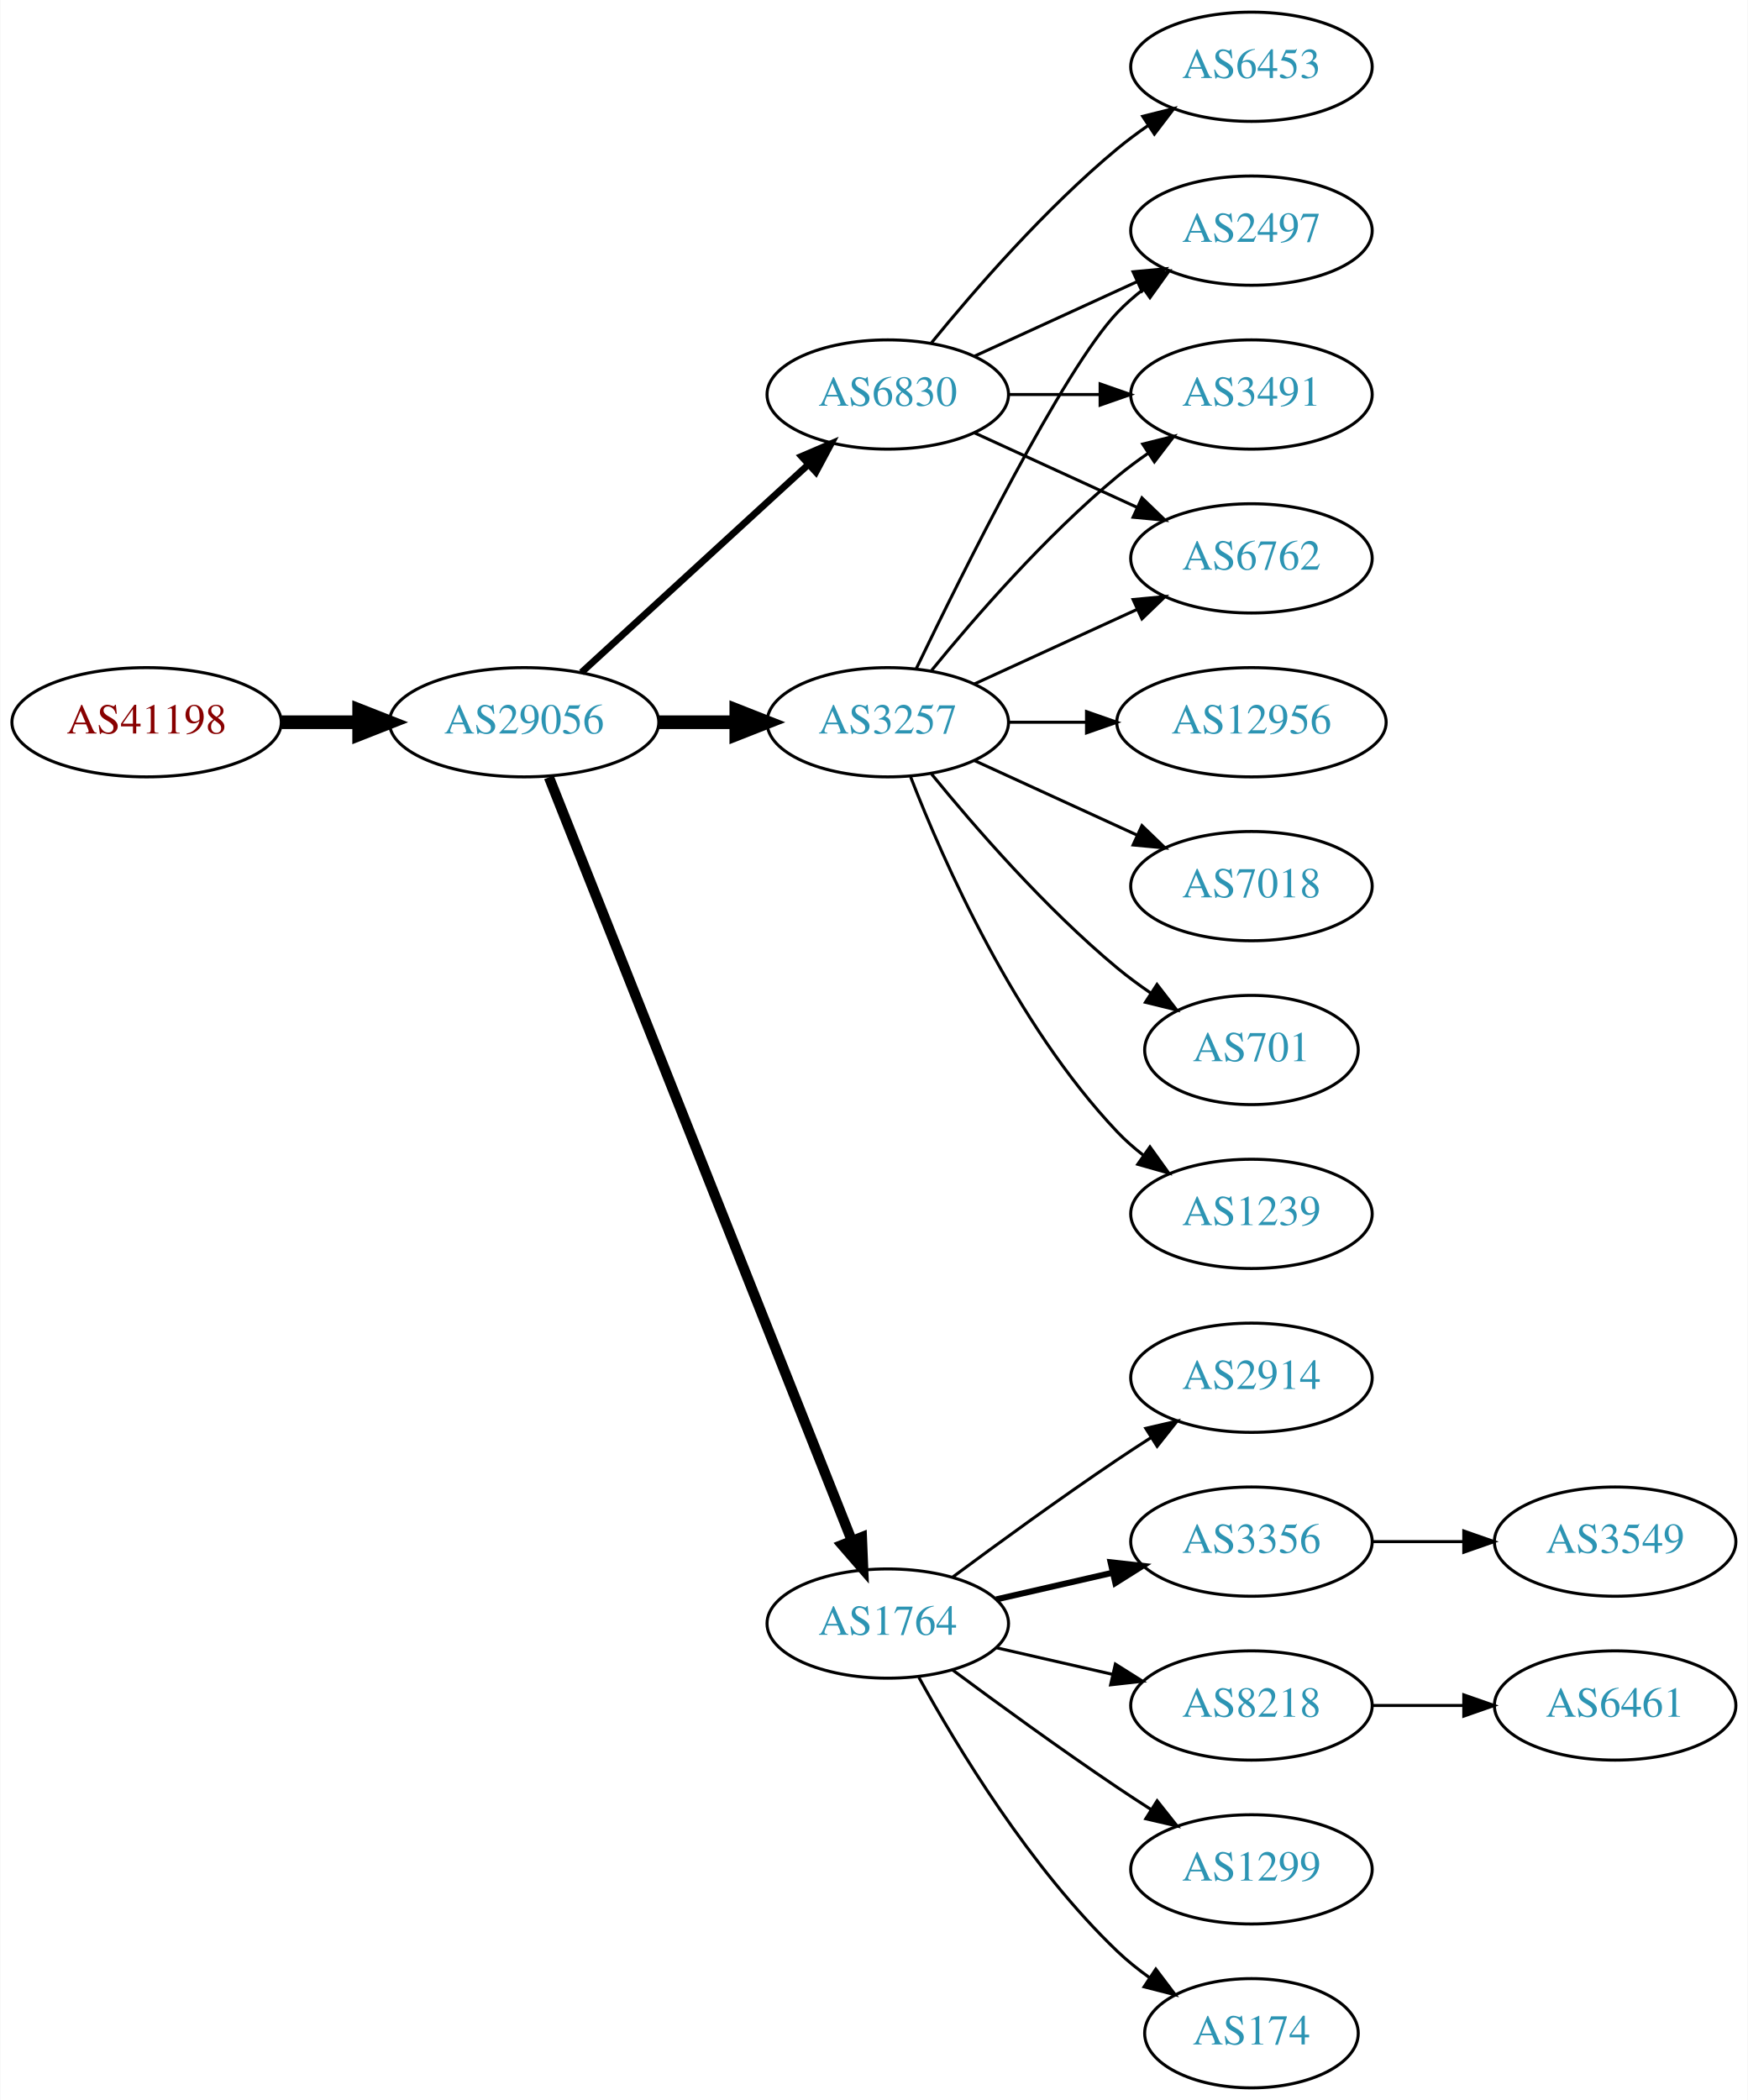
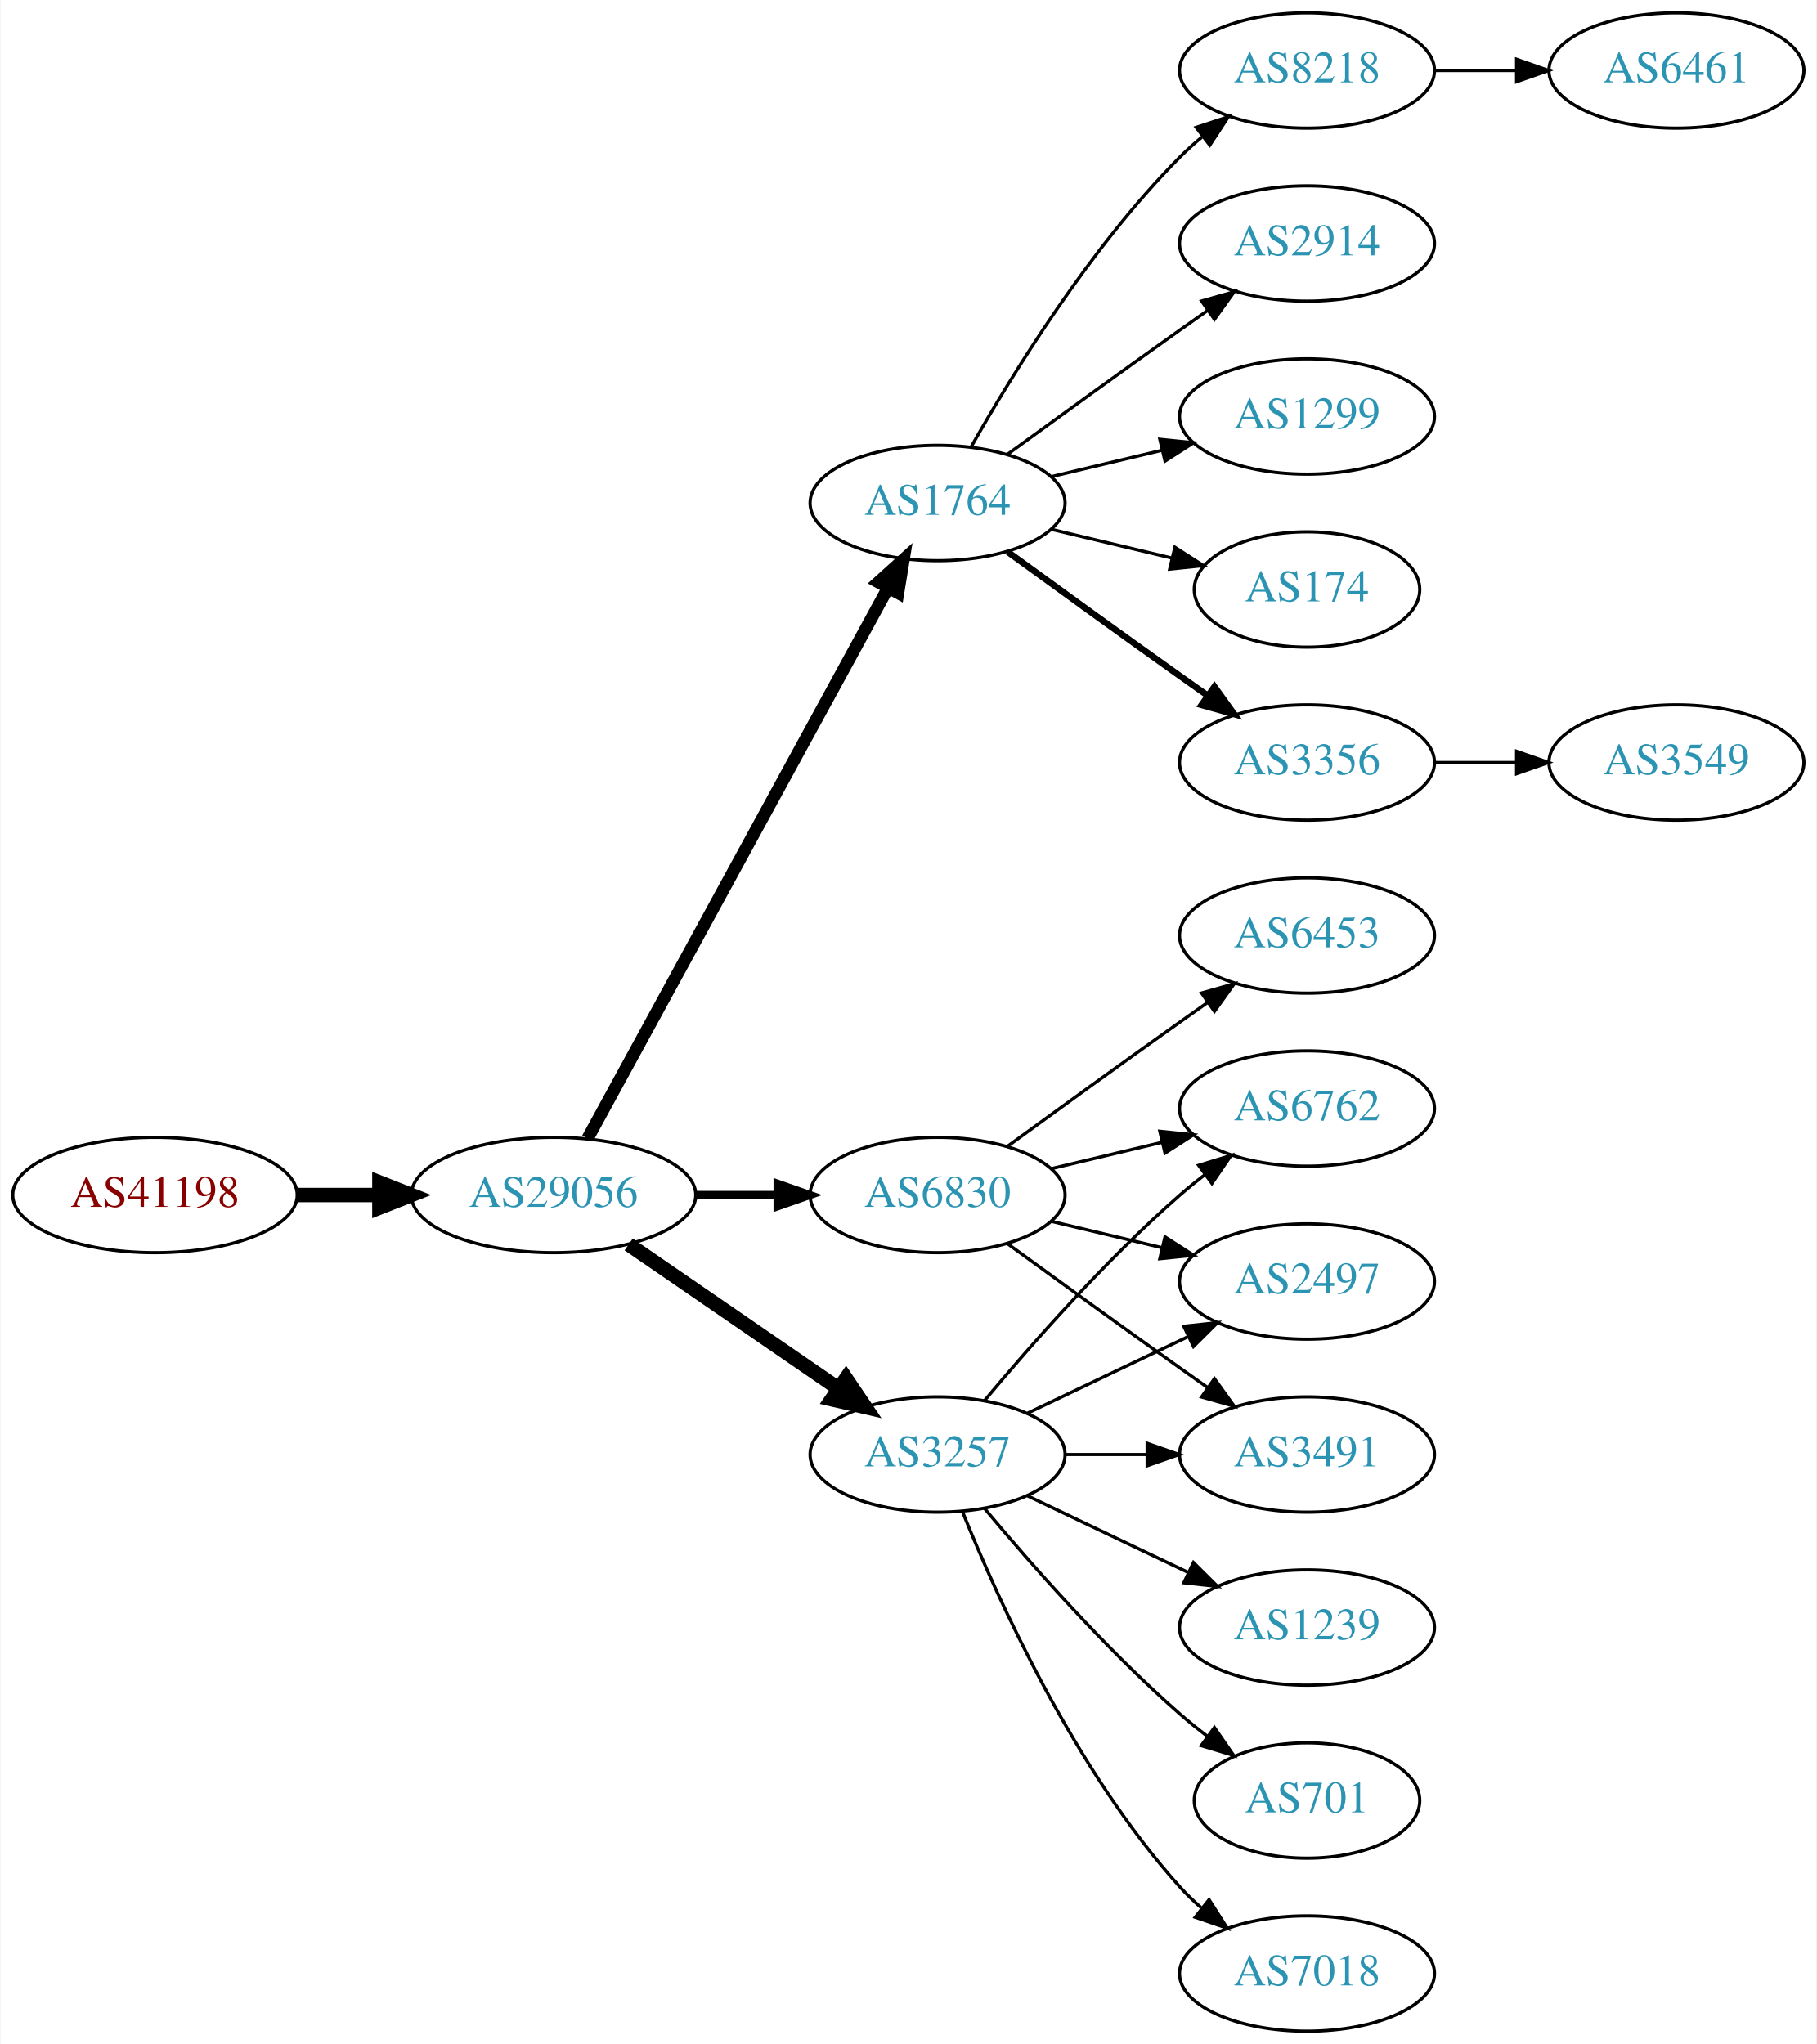
- <svg xmlns="http://www.w3.org/2000/svg" xmlns:xlink="http://www.w3.org/1999/xlink" width="576pt" height="692pt" viewBox="0.00 0.00 575.76 692.00">
-   <g id="graph0" class="graph" transform="scale(1 1) rotate(0) translate(4 688)">
-     <polygon fill="white" stroke="none" points="-4,4 -4,-688 571.762,-688 571.762,4 -4,4" />
+ <svg xmlns="http://www.w3.org/2000/svg" xmlns:xlink="http://www.w3.org/1999/xlink" width="567pt" height="638pt" viewBox="0.00 0.00 566.66 638.00">
+   <g id="graph0" class="graph" transform="scale(1 1) rotate(0) translate(4 634)">
+     <polygon fill="white" stroke="none" points="-4,4 -4,-634 562.663,-634 562.663,4 -4,4" />
    <g id="node1" class="node">
      <g id="a_node1">
        <a xlink:href="/asn/41198" xlink:title="AS41198 ~ Am Seering 13-14 [AT]">
-           <ellipse fill="#ffffff" stroke="black" cx="44.196" cy="-450" rx="44.393" ry="18" />
-           <text text-anchor="middle" x="44.196" y="-446.3" font-family="Times,serif" font-size="14.00" fill="#880000">AS41198</text>
+           <ellipse fill="#ffffff" stroke="black" cx="44.196" cy="-261" rx="44.393" ry="18" />
+           <text text-anchor="middle" x="44.196" y="-257.3" font-family="Times,serif" font-size="14.00" fill="#880000">AS41198</text>
        </a>
      </g>
    </g>
    <g id="node2" class="node">
      <g id="a_node2">
        <a xlink:href="/asn/29056" xlink:title="AS29056 ~ Citycom Telekommunikation GmbH [AT]">
-           <ellipse fill="#ffffff" stroke="black" cx="168.588" cy="-450" rx="44.393" ry="18" />
-           <text text-anchor="middle" x="168.588" y="-446.3" font-family="Times,serif" font-size="14.00" fill="#2c94b3">AS29056</text>
+           <ellipse fill="#ffffff" stroke="black" cx="168.588" cy="-261" rx="44.393" ry="18" />
+           <text text-anchor="middle" x="168.588" y="-257.3" font-family="Times,serif" font-size="14.00" fill="#2c94b3">AS29056</text>
        </a>
      </g>
    </g>
    <g id="edge1" class="edge">
-       <path fill="none" stroke="black" stroke-width="4.5" d="M88.692,-450C96.898,-450 105.569,-450 114.041,-450" />
-       <polygon fill="black" stroke="black" stroke-width="4.5" points="114.233,-453.938 124.233,-450 114.233,-446.063 114.233,-453.938" />
+       <path fill="none" stroke="black" stroke-width="4.5" d="M88.692,-261C96.898,-261 105.569,-261 114.041,-261" />
+       <polygon fill="black" stroke="black" stroke-width="4.5" points="114.233,-264.938 124.233,-261 114.233,-257.063 114.233,-264.938" />
    </g>
    <g id="node3" class="node">
      <g id="a_node3">
-         <a xlink:href="/asn/6830" xlink:title="AS6830 ~ LGI-UPC [AT]">
-           <ellipse fill="#ffffff" stroke="black" cx="288.431" cy="-558" rx="39.794" ry="18" />
-           <text text-anchor="middle" x="288.431" y="-554.3" font-family="Times,serif" font-size="14.00" fill="#2c94b3">AS6830</text>
+         <a xlink:href="/asn/1764" xlink:title="AS1764 ~ NEXTLAYER-AS [AT]">
+           <ellipse fill="#ffffff" stroke="black" cx="288.431" cy="-477" rx="39.794" ry="18" />
+           <text text-anchor="middle" x="288.431" y="-473.3" font-family="Times,serif" font-size="14.00" fill="#2c94b3">AS1764</text>
        </a>
      </g>
    </g>
    <g id="edge2" class="edge">
-       <path fill="none" stroke="black" stroke-width="2.25" d="M187.486,-466.403C207.414,-484.667 239.772,-514.322 262.249,-534.921" />
-       <polygon fill="black" stroke="black" stroke-width="2.25" points="260.014,-537.62 269.751,-541.797 264.743,-532.46 260.014,-537.62" />
+       <path fill="none" stroke="black" stroke-width="3.857" d="M179.232,-278.676C199.913,-316.584 248.626,-405.873 273.005,-450.559" />
+       <polygon fill="black" stroke="black" stroke-width="3.857" points="269.957,-452.28 277.819,-459.383 276.102,-448.928 269.957,-452.28" />
    </g>
    <g id="node4" class="node">
      <g id="a_node4">
        <a xlink:href="/asn/3257" xlink:title="AS3257 ~ GTT [DE]">
-           <ellipse fill="#ffffff" stroke="black" cx="288.431" cy="-450" rx="39.794" ry="18" />
-           <text text-anchor="middle" x="288.431" y="-446.3" font-family="Times,serif" font-size="14.00" fill="#2c94b3">AS3257</text>
+           <ellipse fill="#ffffff" stroke="black" cx="288.431" cy="-180" rx="39.794" ry="18" />
+           <text text-anchor="middle" x="288.431" y="-176.3" font-family="Times,serif" font-size="14.00" fill="#2c94b3">AS3257</text>
        </a>
      </g>
    </g>
    <g id="edge3" class="edge">
-       <path fill="none" stroke="black" stroke-width="4.5" d="M212.799,-450C221.112,-450 229.875,-450 238.357,-450" />
-       <polygon fill="black" stroke="black" stroke-width="4.5" points="238.516,-453.938 248.516,-450 238.516,-446.063 238.516,-453.938" />
+       <path fill="none" stroke="black" stroke-width="4.5" d="M192.031,-245.574C210.612,-232.802 237.173,-214.545 257.553,-200.537" />
+       <polygon fill="black" stroke="black" stroke-width="4.5" points="259.856,-203.731 265.867,-194.822 255.396,-197.242 259.856,-203.731" />
    </g>
    <g id="node5" class="node">
      <g id="a_node5">
-         <a xlink:href="/asn/1764" xlink:title="AS1764 ~ NEXTLAYER-AS [AT]">
-           <ellipse fill="#ffffff" stroke="black" cx="288.431" cy="-153" rx="39.794" ry="18" />
-           <text text-anchor="middle" x="288.431" y="-149.3" font-family="Times,serif" font-size="14.00" fill="#2c94b3">AS1764</text>
+         <a xlink:href="/asn/6830" xlink:title="AS6830 ~ LGI-UPC [AT]">
+           <ellipse fill="#ffffff" stroke="black" cx="288.431" cy="-261" rx="39.794" ry="18" />
+           <text text-anchor="middle" x="288.431" y="-257.3" font-family="Times,serif" font-size="14.00" fill="#2c94b3">AS6830</text>
        </a>
      </g>
    </g>
    <g id="edge4" class="edge">
-       <path fill="none" stroke="black" stroke-width="3.375" d="M176.782,-431.868C196.717,-381.627 252.759,-240.385 276.54,-180.447" />
-       <polygon fill="black" stroke="black" stroke-width="3.375" points="279.896,-181.48 280.331,-170.894 273.389,-178.899 279.896,-181.48" />
+       <path fill="none" stroke="black" stroke-width="2.571" d="M212.799,-261C221.112,-261 229.875,-261 238.357,-261" />
+       <polygon fill="black" stroke="black" stroke-width="2.571" points="238.516,-264.5 248.516,-261 238.516,-257.5 238.516,-264.5" />
    </g>
    <g id="node6" class="node">
      <g id="a_node6">
-         <a xlink:href="/asn/2497" xlink:title="AS2497 ~ Internet Initiative Japan Inc. [JP]">
-           <ellipse fill="#ffffff" stroke="black" cx="408.273" cy="-612" rx="39.794" ry="18" />
-           <text text-anchor="middle" x="408.273" y="-608.3" font-family="Times,serif" font-size="14.00" fill="#2c94b3">AS2497</text>
+         <a xlink:href="/asn/2914" xlink:title="AS2914 ~ NTT America, Inc. [US]">
+           <ellipse fill="#ffffff" stroke="black" cx="403.724" cy="-558" rx="39.794" ry="18" />
+           <text text-anchor="middle" x="403.724" y="-554.3" font-family="Times,serif" font-size="14.00" fill="#2c94b3">AS2914</text>
        </a>
      </g>
    </g>
    <g id="edge5" class="edge">
-       <path fill="none" stroke="black" d="M317.06,-570.661C333.017,-577.973 353.287,-587.261 370.57,-595.181" />
-       <polygon fill="black" stroke="black" points="369.269,-598.435 379.818,-599.419 372.185,-592.071 369.269,-598.435" />
+       <path fill="none" stroke="black" d="M310.279,-492.222C325.213,-503.091 345.827,-518.025 364.077,-531 366.898,-533.005 369.841,-535.085 372.789,-537.159" />
+       <polygon fill="black" stroke="black" points="370.816,-540.05 381.013,-542.926 374.835,-534.319 370.816,-540.05" />
    </g>
    <g id="node7" class="node">
      <g id="a_node7">
-         <a xlink:href="/asn/6453" xlink:title="AS6453 ~ TATA COMMUNICATIONS (AMERICA) INC [US]">
-           <ellipse fill="#ffffff" stroke="black" cx="408.273" cy="-666" rx="39.794" ry="18" />
-           <text text-anchor="middle" x="408.273" y="-662.3" font-family="Times,serif" font-size="14.00" fill="#2c94b3">AS6453</text>
+         <a xlink:href="/asn/1299" xlink:title="AS1299 ~ Telia Carrier [EU]">
+           <ellipse fill="#ffffff" stroke="black" cx="403.724" cy="-504" rx="39.794" ry="18" />
+           <text text-anchor="middle" x="403.724" y="-500.3" font-family="Times,serif" font-size="14.00" fill="#2c94b3">AS1299</text>
        </a>
      </g>
    </g>
    <g id="edge6" class="edge">
-       <path fill="none" stroke="black" d="M302.85,-575.065C316.964,-592.375 340.379,-619.345 364.077,-639 367.294,-641.668 370.794,-644.27 374.365,-646.741" />
-       <polygon fill="black" stroke="black" points="372.442,-649.666 382.721,-652.236 376.288,-643.817 372.442,-649.666" />
+       <path fill="none" stroke="black" d="M324.038,-485.248C334.909,-487.838 347.064,-490.735 358.506,-493.462" />
+       <polygon fill="black" stroke="black" points="357.789,-496.889 368.328,-495.803 359.412,-490.08 357.789,-496.889" />
    </g>
    <g id="node8" class="node">
      <g id="a_node8">
-         <a xlink:href="/asn/3491" xlink:title="AS3491 ~ PCCW Global, Inc. [US]">
-           <ellipse fill="#ffffff" stroke="black" cx="408.273" cy="-558" rx="39.794" ry="18" />
-           <text text-anchor="middle" x="408.273" y="-554.3" font-family="Times,serif" font-size="14.00" fill="#2c94b3">AS3491</text>
+         <a xlink:href="/asn/174" xlink:title="AS174 ~ Cogent Communications [US]">
+           <ellipse fill="#ffffff" stroke="black" cx="403.724" cy="-450" rx="35.194" ry="18" />
+           <text text-anchor="middle" x="403.724" y="-446.3" font-family="Times,serif" font-size="14.00" fill="#2c94b3">AS174</text>
        </a>
      </g>
    </g>
    <g id="edge7" class="edge">
-       <path fill="none" stroke="black" d="M328.343,-558C337.897,-558 348.246,-558 358.209,-558" />
-       <polygon fill="black" stroke="black" points="358.402,-561.5 368.402,-558 358.402,-554.5 358.402,-561.5" />
+       <path fill="none" stroke="black" d="M324.038,-468.752C335.833,-465.942 349.137,-462.771 361.405,-459.847" />
+       <polygon fill="black" stroke="black" points="362.494,-463.186 371.41,-457.463 360.871,-456.376 362.494,-463.186" />
    </g>
    <g id="node9" class="node">
      <g id="a_node9">
+         <a xlink:href="/asn/3356" xlink:title="AS3356 ~ Level 3 Parent, LLC [US]">
+           <ellipse fill="#ffffff" stroke="black" cx="403.724" cy="-396" rx="39.794" ry="18" />
+           <text text-anchor="middle" x="403.724" y="-392.3" font-family="Times,serif" font-size="14.00" fill="#2c94b3">AS3356</text>
+         </a>
+       </g>
+     </g>
+     <g id="edge8" class="edge">
+       <path fill="none" stroke="black" stroke-width="2" d="M310.279,-461.778C325.213,-450.909 345.827,-435.975 364.077,-423 366.898,-420.995 369.841,-418.915 372.789,-416.841" />
+       <polygon fill="black" stroke="black" stroke-width="2" points="374.835,-419.681 381.013,-411.074 370.816,-413.95 374.835,-419.681" />
+     </g>
+     <g id="node10" class="node">
+       <g id="a_node10">
+         <a xlink:href="/asn/8218" xlink:title="AS8218 ~ legacy Neotelecoms [FR]">
+           <ellipse fill="#ffffff" stroke="black" cx="403.724" cy="-612" rx="39.794" ry="18" />
+           <text text-anchor="middle" x="403.724" y="-608.3" font-family="Times,serif" font-size="14.00" fill="#2c94b3">AS8218</text>
+         </a>
+       </g>
+     </g>
+     <g id="edge9" class="edge">
+       <path fill="none" stroke="black" d="M298.891,-494.49C311.672,-517.096 336.105,-556.886 364.077,-585 366.188,-587.121 368.484,-589.188 370.87,-591.171" />
+       <polygon fill="black" stroke="black" points="369.122,-594.242 379.185,-597.556 373.385,-588.69 369.122,-594.242" />
+     </g>
+     <g id="node11" class="node">
+       <g id="a_node11">
        <a xlink:href="/asn/6762" xlink:title="AS6762 ~ TELECOM ITALIA SPARKLE S.p.A. [IT]">
-           <ellipse fill="#ffffff" stroke="black" cx="408.273" cy="-504" rx="39.794" ry="18" />
-           <text text-anchor="middle" x="408.273" y="-500.3" font-family="Times,serif" font-size="14.00" fill="#2c94b3">AS6762</text>
-         </a>
-       </g>
-     </g>
-     <g id="edge8" class="edge">
-       <path fill="none" stroke="black" d="M317.06,-545.339C333.017,-538.027 353.287,-528.739 370.57,-520.819" />
-       <polygon fill="black" stroke="black" points="372.185,-523.929 379.818,-516.581 369.269,-517.565 372.185,-523.929" />
-     </g>
-     <g id="edge17" class="edge">
-       <path fill="none" stroke="black" d="M297.778,-467.595C313.245,-499.732 346.39,-566.34 364.077,-585 366.663,-587.728 369.581,-590.294 372.649,-592.677" />
-       <polygon fill="black" stroke="black" points="370.803,-595.658 380.997,-598.543 374.827,-589.93 370.803,-595.658" />
-     </g>
-     <g id="edge19" class="edge">
-       <path fill="none" stroke="black" d="M302.85,-467.065C316.964,-484.375 340.379,-511.345 364.077,-531 367.294,-533.668 370.794,-536.27 374.365,-538.741" />
-       <polygon fill="black" stroke="black" points="372.442,-541.666 382.721,-544.236 376.288,-535.817 372.442,-541.666" />
-     </g>
-     <g id="edge18" class="edge">
-       <path fill="none" stroke="black" d="M317.06,-462.661C333.017,-469.973 353.287,-479.261 370.57,-487.181" />
-       <polygon fill="black" stroke="black" points="369.269,-490.435 379.818,-491.419 372.185,-484.071 369.269,-490.435" />
+           <ellipse fill="#ffffff" stroke="black" cx="403.724" cy="-288" rx="39.794" ry="18" />
+           <text text-anchor="middle" x="403.724" y="-284.3" font-family="Times,serif" font-size="14.00" fill="#2c94b3">AS6762</text>
+         </a>
+       </g>
+     </g>
+     <g id="edge10" class="edge">
+       <path fill="none" stroke="black" d="M303.061,-196.817C317.343,-213.929 340.89,-240.745 364.077,-261 366.543,-263.154 369.182,-265.294 371.879,-267.372" />
+       <polygon fill="black" stroke="black" points="369.904,-270.264 380.033,-273.37 374.052,-264.625 369.904,-270.264" />
+     </g>
+     <g id="node12" class="node">
+       <g id="a_node12">
+         <a xlink:href="/asn/1239" xlink:title="AS1239 ~ Sprint [US]">
+           <ellipse fill="#ffffff" stroke="black" cx="403.724" cy="-126" rx="39.794" ry="18" />
+           <text text-anchor="middle" x="403.724" y="-122.3" font-family="Times,serif" font-size="14.00" fill="#2c94b3">AS1239</text>
+         </a>
+       </g>
+     </g>
+     <g id="edge11" class="edge">
+       <path fill="none" stroke="black" d="M316.567,-167.066C331.561,-159.919 350.382,-150.948 366.605,-143.215" />
+       <polygon fill="black" stroke="black" points="368.288,-146.291 375.809,-138.829 365.276,-139.972 368.288,-146.291" />
+     </g>
+     <g id="node13" class="node">
+       <g id="a_node13">
+         <a xlink:href="/asn/2497" xlink:title="AS2497 ~ Internet Initiative Japan Inc. [JP]">
+           <ellipse fill="#ffffff" stroke="black" cx="403.724" cy="-234" rx="39.794" ry="18" />
+           <text text-anchor="middle" x="403.724" y="-230.3" font-family="Times,serif" font-size="14.00" fill="#2c94b3">AS2497</text>
+         </a>
+       </g>
+     </g>
+     <g id="edge12" class="edge">
+       <path fill="none" stroke="black" d="M316.567,-192.934C331.561,-200.081 350.382,-209.052 366.605,-216.785" />
+       <polygon fill="black" stroke="black" points="365.276,-220.028 375.809,-221.171 368.288,-213.709 365.276,-220.028" />
+     </g>
+     <g id="node14" class="node">
+       <g id="a_node14">
+         <a xlink:href="/asn/3491" xlink:title="AS3491 ~ PCCW Global, Inc. [US]">
+           <ellipse fill="#ffffff" stroke="black" cx="403.724" cy="-180" rx="39.794" ry="18" />
+           <text text-anchor="middle" x="403.724" y="-176.3" font-family="Times,serif" font-size="14.00" fill="#2c94b3">AS3491</text>
+         </a>
+       </g>
+     </g>
+     <g id="edge13" class="edge">
+       <path fill="none" stroke="black" d="M328.103,-180C336.306,-180 345.07,-180 353.602,-180" />
+       <polygon fill="black" stroke="black" points="353.841,-183.5 363.841,-180 353.841,-176.5 353.841,-183.5" />
    </g>
    <g id="node15" class="node">
      <g id="a_node15">
-         <a xlink:href="/asn/1239" xlink:title="AS1239 ~ Sprint [US]">
-           <ellipse fill="#ffffff" stroke="black" cx="408.273" cy="-288" rx="39.794" ry="18" />
-           <text text-anchor="middle" x="408.273" y="-284.3" font-family="Times,serif" font-size="14.00" fill="#2c94b3">AS1239</text>
+         <a xlink:href="/asn/701" xlink:title="AS701 ~ UUNET [US]">
+           <ellipse fill="#ffffff" stroke="black" cx="403.724" cy="-72" rx="35.194" ry="18" />
+           <text text-anchor="middle" x="403.724" y="-68.3" font-family="Times,serif" font-size="14.00" fill="#2c94b3">AS701</text>
        </a>
      </g>
    </g>
    <g id="edge14" class="edge">
-       <path fill="none" stroke="black" d="M295.954,-432.006C306.704,-404.272 330.362,-350.571 364.077,-315 366.663,-312.272 369.581,-309.706 372.649,-307.323" />
-       <polygon fill="black" stroke="black" points="374.827,-310.07 380.997,-301.457 370.803,-304.342 374.827,-310.07" />
+       <path fill="none" stroke="black" d="M303.061,-163.183C317.343,-146.071 340.89,-119.255 364.077,-99 366.747,-96.668 369.62,-94.352 372.55,-92.114" />
+       <polygon fill="black" stroke="black" points="374.828,-94.784 380.841,-86.061 370.701,-89.13 374.828,-94.784" />
    </g>
    <g id="node16" class="node">
      <g id="a_node16">
-         <a xlink:href="/asn/12956" xlink:title="AS12956 ~ TELXIUS [ES]">
-           <ellipse fill="#ffffff" stroke="black" cx="408.273" cy="-450" rx="44.393" ry="18" />
-           <text text-anchor="middle" x="408.273" y="-446.3" font-family="Times,serif" font-size="14.00" fill="#2c94b3">AS12956</text>
+         <a xlink:href="/asn/7018" xlink:title="AS7018 ~ AT&amp;T Services, Inc. [US]">
+           <ellipse fill="#ffffff" stroke="black" cx="403.724" cy="-18" rx="39.794" ry="18" />
+           <text text-anchor="middle" x="403.724" y="-14.3" font-family="Times,serif" font-size="14.00" fill="#2c94b3">AS7018</text>
        </a>
      </g>
    </g>
    <g id="edge15" class="edge">
-       <path fill="none" stroke="black" d="M328.343,-450C336.446,-450 345.121,-450 353.648,-450" />
-       <polygon fill="black" stroke="black" points="353.925,-453.5 363.925,-450 353.925,-446.5 353.925,-453.5" />
+       <path fill="none" stroke="black" d="M296.179,-162.213C307.23,-134.757 331.283,-81.422 364.077,-45 366.08,-42.776 368.298,-40.637 370.631,-38.603" />
+       <polygon fill="black" stroke="black" points="373.161,-41.065 378.85,-32.127 368.829,-35.567 373.161,-41.065" />
+     </g>
+     <g id="edge18" class="edge">
+       <path fill="none" stroke="black" d="M324.038,-269.248C334.909,-271.838 347.064,-274.735 358.506,-277.462" />
+       <polygon fill="black" stroke="black" points="357.789,-280.889 368.328,-279.803 359.412,-274.08 357.789,-280.889" />
+     </g>
+     <g id="edge16" class="edge">
+       <path fill="none" stroke="black" d="M324.038,-252.752C334.909,-250.162 347.064,-247.265 358.506,-244.538" />
+       <polygon fill="black" stroke="black" points="359.412,-247.92 368.328,-242.197 357.789,-241.111 359.412,-247.92" />
+     </g>
+     <g id="edge17" class="edge">
+       <path fill="none" stroke="black" d="M310.279,-245.778C325.213,-234.909 345.827,-219.975 364.077,-207 366.898,-204.995 369.841,-202.915 372.789,-200.841" />
+       <polygon fill="black" stroke="black" points="374.835,-203.681 381.013,-195.074 370.816,-197.95 374.835,-203.681" />
    </g>
    <g id="node17" class="node">
      <g id="a_node17">
-         <a xlink:href="/asn/7018" xlink:title="AS7018 ~ AT&amp;T Services, Inc. [US]">
-           <ellipse fill="#ffffff" stroke="black" cx="408.273" cy="-396" rx="39.794" ry="18" />
-           <text text-anchor="middle" x="408.273" y="-392.3" font-family="Times,serif" font-size="14.00" fill="#2c94b3">AS7018</text>
-         </a>
-       </g>
-     </g>
-     <g id="edge16" class="edge">
-       <path fill="none" stroke="black" d="M317.06,-437.339C333.017,-430.027 353.287,-420.739 370.57,-412.819" />
-       <polygon fill="black" stroke="black" points="372.185,-415.929 379.818,-408.581 369.269,-409.565 372.185,-415.929" />
+         <a xlink:href="/asn/6453" xlink:title="AS6453 ~ TATA COMMUNICATIONS (AMERICA) INC [US]">
+           <ellipse fill="#ffffff" stroke="black" cx="403.724" cy="-342" rx="39.794" ry="18" />
+           <text text-anchor="middle" x="403.724" y="-338.3" font-family="Times,serif" font-size="14.00" fill="#2c94b3">AS6453</text>
+         </a>
+       </g>
+     </g>
+     <g id="edge19" class="edge">
+       <path fill="none" stroke="black" d="M310.279,-276.222C325.213,-287.091 345.827,-302.025 364.077,-315 366.898,-317.005 369.841,-319.085 372.789,-321.159" />
+       <polygon fill="black" stroke="black" points="370.816,-324.05 381.013,-326.926 374.835,-318.319 370.816,-324.05" />
    </g>
    <g id="node18" class="node">
      <g id="a_node18">
-         <a xlink:href="/asn/701" xlink:title="AS701 ~ UUNET [US]">
-           <ellipse fill="#ffffff" stroke="black" cx="408.273" cy="-342" rx="35.194" ry="18" />
-           <text text-anchor="middle" x="408.273" y="-338.3" font-family="Times,serif" font-size="14.00" fill="#2c94b3">AS701</text>
+         <a xlink:href="/asn/3549" xlink:title="AS3549 ~ Level 3 Parent, LLC [US]">
+           <ellipse fill="#ffffff" stroke="black" cx="519.017" cy="-396" rx="39.794" ry="18" />
+           <text text-anchor="middle" x="519.017" y="-392.3" font-family="Times,serif" font-size="14.00" fill="#2c94b3">AS3549</text>
        </a>
      </g>
    </g>
    <g id="edge20" class="edge">
-       <path fill="none" stroke="black" d="M302.85,-432.935C316.964,-415.625 340.379,-388.655 364.077,-369 367.54,-366.128 371.333,-363.331 375.187,-360.692" />
-       <polygon fill="black" stroke="black" points="377.149,-363.592 383.62,-355.203 373.33,-357.725 377.149,-363.592" />
-     </g>
-     <g id="node10" class="node">
-       <g id="a_node10">
-         <a xlink:href="/asn/174" xlink:title="AS174 ~ Cogent Communications [US]">
-           <ellipse fill="#ffffff" stroke="black" cx="408.273" cy="-18" rx="35.194" ry="18" />
-           <text text-anchor="middle" x="408.273" y="-14.3" font-family="Times,serif" font-size="14.00" fill="#2c94b3">AS174</text>
-         </a>
-       </g>
-     </g>
-     <g id="edge9" class="edge">
-       <path fill="none" stroke="black" d="M298.672,-135.287C311.218,-112.439 335.394,-72.389 364.077,-45 367.331,-41.893 370.998,-38.954 374.785,-36.24" />
-       <polygon fill="black" stroke="black" points="376.762,-39.128 383.153,-30.678 372.887,-33.299 376.762,-39.128" />
-     </g>
-     <g id="node11" class="node">
-       <g id="a_node11">
-         <a xlink:href="/asn/2914" xlink:title="AS2914 ~ NTT America, Inc. [US]">
-           <ellipse fill="#ffffff" stroke="black" cx="408.273" cy="-234" rx="39.794" ry="18" />
-           <text text-anchor="middle" x="408.273" y="-230.3" font-family="Times,serif" font-size="14.00" fill="#2c94b3">AS2914</text>
-         </a>
-       </g>
-     </g>
-     <g id="edge10" class="edge">
-       <path fill="none" stroke="black" d="M309.761,-168.277C324.623,-179.304 345.368,-194.407 364.077,-207 367.626,-209.389 371.377,-211.839 375.125,-214.242" />
-       <polygon fill="black" stroke="black" points="373.451,-217.325 383.774,-219.712 377.193,-211.409 373.451,-217.325" />
-     </g>
-     <g id="node12" class="node">
-       <g id="a_node12">
-         <a xlink:href="/asn/3356" xlink:title="AS3356 ~ Level 3 Parent, LLC [US]">
-           <ellipse fill="#ffffff" stroke="black" cx="408.273" cy="-180" rx="39.794" ry="18" />
-           <text text-anchor="middle" x="408.273" y="-176.3" font-family="Times,serif" font-size="14.00" fill="#2c94b3">AS3356</text>
-         </a>
-       </g>
-     </g>
-     <g id="edge11" class="edge">
-       <path fill="none" stroke="black" stroke-width="2" d="M324.15,-160.955C336.15,-163.704 349.771,-166.825 362.463,-169.733" />
-       <polygon fill="black" stroke="black" stroke-width="2" points="361.866,-173.187 372.395,-172.009 363.429,-166.364 361.866,-173.187" />
-     </g>
-     <g id="node13" class="node">
-       <g id="a_node13">
-         <a xlink:href="/asn/8218" xlink:title="AS8218 ~ legacy Neotelecoms [FR]">
-           <ellipse fill="#ffffff" stroke="black" cx="408.273" cy="-126" rx="39.794" ry="18" />
-           <text text-anchor="middle" x="408.273" y="-122.3" font-family="Times,serif" font-size="14.00" fill="#2c94b3">AS8218</text>
-         </a>
-       </g>
-     </g>
-     <g id="edge12" class="edge">
-       <path fill="none" stroke="black" d="M324.15,-145.045C336.15,-142.296 349.771,-139.175 362.463,-136.267" />
-       <polygon fill="black" stroke="black" points="363.429,-139.636 372.395,-133.991 361.866,-132.813 363.429,-139.636" />
-     </g>
-     <g id="node14" class="node">
-       <g id="a_node14">
-         <a xlink:href="/asn/1299" xlink:title="AS1299 ~ Telia Carrier [EU]">
-           <ellipse fill="#ffffff" stroke="black" cx="408.273" cy="-72" rx="39.794" ry="18" />
-           <text text-anchor="middle" x="408.273" y="-68.3" font-family="Times,serif" font-size="14.00" fill="#2c94b3">AS1299</text>
-         </a>
-       </g>
-     </g>
-     <g id="edge13" class="edge">
-       <path fill="none" stroke="black" d="M309.761,-137.723C324.623,-126.696 345.368,-111.593 364.077,-99 367.626,-96.611 371.377,-94.161 375.125,-91.758" />
-       <polygon fill="black" stroke="black" points="377.193,-94.591 383.774,-86.288 373.451,-88.675 377.193,-94.591" />
+       <path fill="none" stroke="black" d="M443.396,-396C451.599,-396 460.363,-396 468.895,-396" />
+       <polygon fill="black" stroke="black" points="469.134,-399.5 479.134,-396 469.134,-392.5 469.134,-399.5" />
    </g>
    <g id="node19" class="node">
      <g id="a_node19">
-         <a xlink:href="/asn/3549" xlink:title="AS3549 ~ Level 3 Parent, LLC [US]">
-           <ellipse fill="#ffffff" stroke="black" cx="528.116" cy="-180" rx="39.794" ry="18" />
-           <text text-anchor="middle" x="528.116" y="-176.3" font-family="Times,serif" font-size="14.00" fill="#2c94b3">AS3549</text>
+         <a xlink:href="/asn/6461" xlink:title="AS6461 ~ Zayo Bandwidth [US]">
+           <ellipse fill="#ffffff" stroke="black" cx="519.017" cy="-612" rx="39.794" ry="18" />
+           <text text-anchor="middle" x="519.017" y="-608.3" font-family="Times,serif" font-size="14.00" fill="#2c94b3">AS6461</text>
        </a>
      </g>
    </g>
    <g id="edge21" class="edge">
-       <path fill="none" stroke="black" d="M448.186,-180C457.739,-180 468.089,-180 478.052,-180" />
-       <polygon fill="black" stroke="black" points="478.244,-183.5 488.244,-180 478.244,-176.5 478.244,-183.5" />
-     </g>
-     <g id="node20" class="node">
-       <g id="a_node20">
-         <a xlink:href="/asn/6461" xlink:title="AS6461 ~ Zayo Bandwidth [US]">
-           <ellipse fill="#ffffff" stroke="black" cx="528.116" cy="-126" rx="39.794" ry="18" />
-           <text text-anchor="middle" x="528.116" y="-122.3" font-family="Times,serif" font-size="14.00" fill="#2c94b3">AS6461</text>
-         </a>
-       </g>
-     </g>
-     <g id="edge22" class="edge">
-       <path fill="none" stroke="black" d="M448.186,-126C457.739,-126 468.089,-126 478.052,-126" />
-       <polygon fill="black" stroke="black" points="478.244,-129.5 488.244,-126 478.244,-122.5 478.244,-129.5" />
+       <path fill="none" stroke="black" d="M443.396,-612C451.599,-612 460.363,-612 468.895,-612" />
+       <polygon fill="black" stroke="black" points="469.134,-615.5 479.134,-612 469.134,-608.5 469.134,-615.5" />
    </g>
  </g>
</svg>
